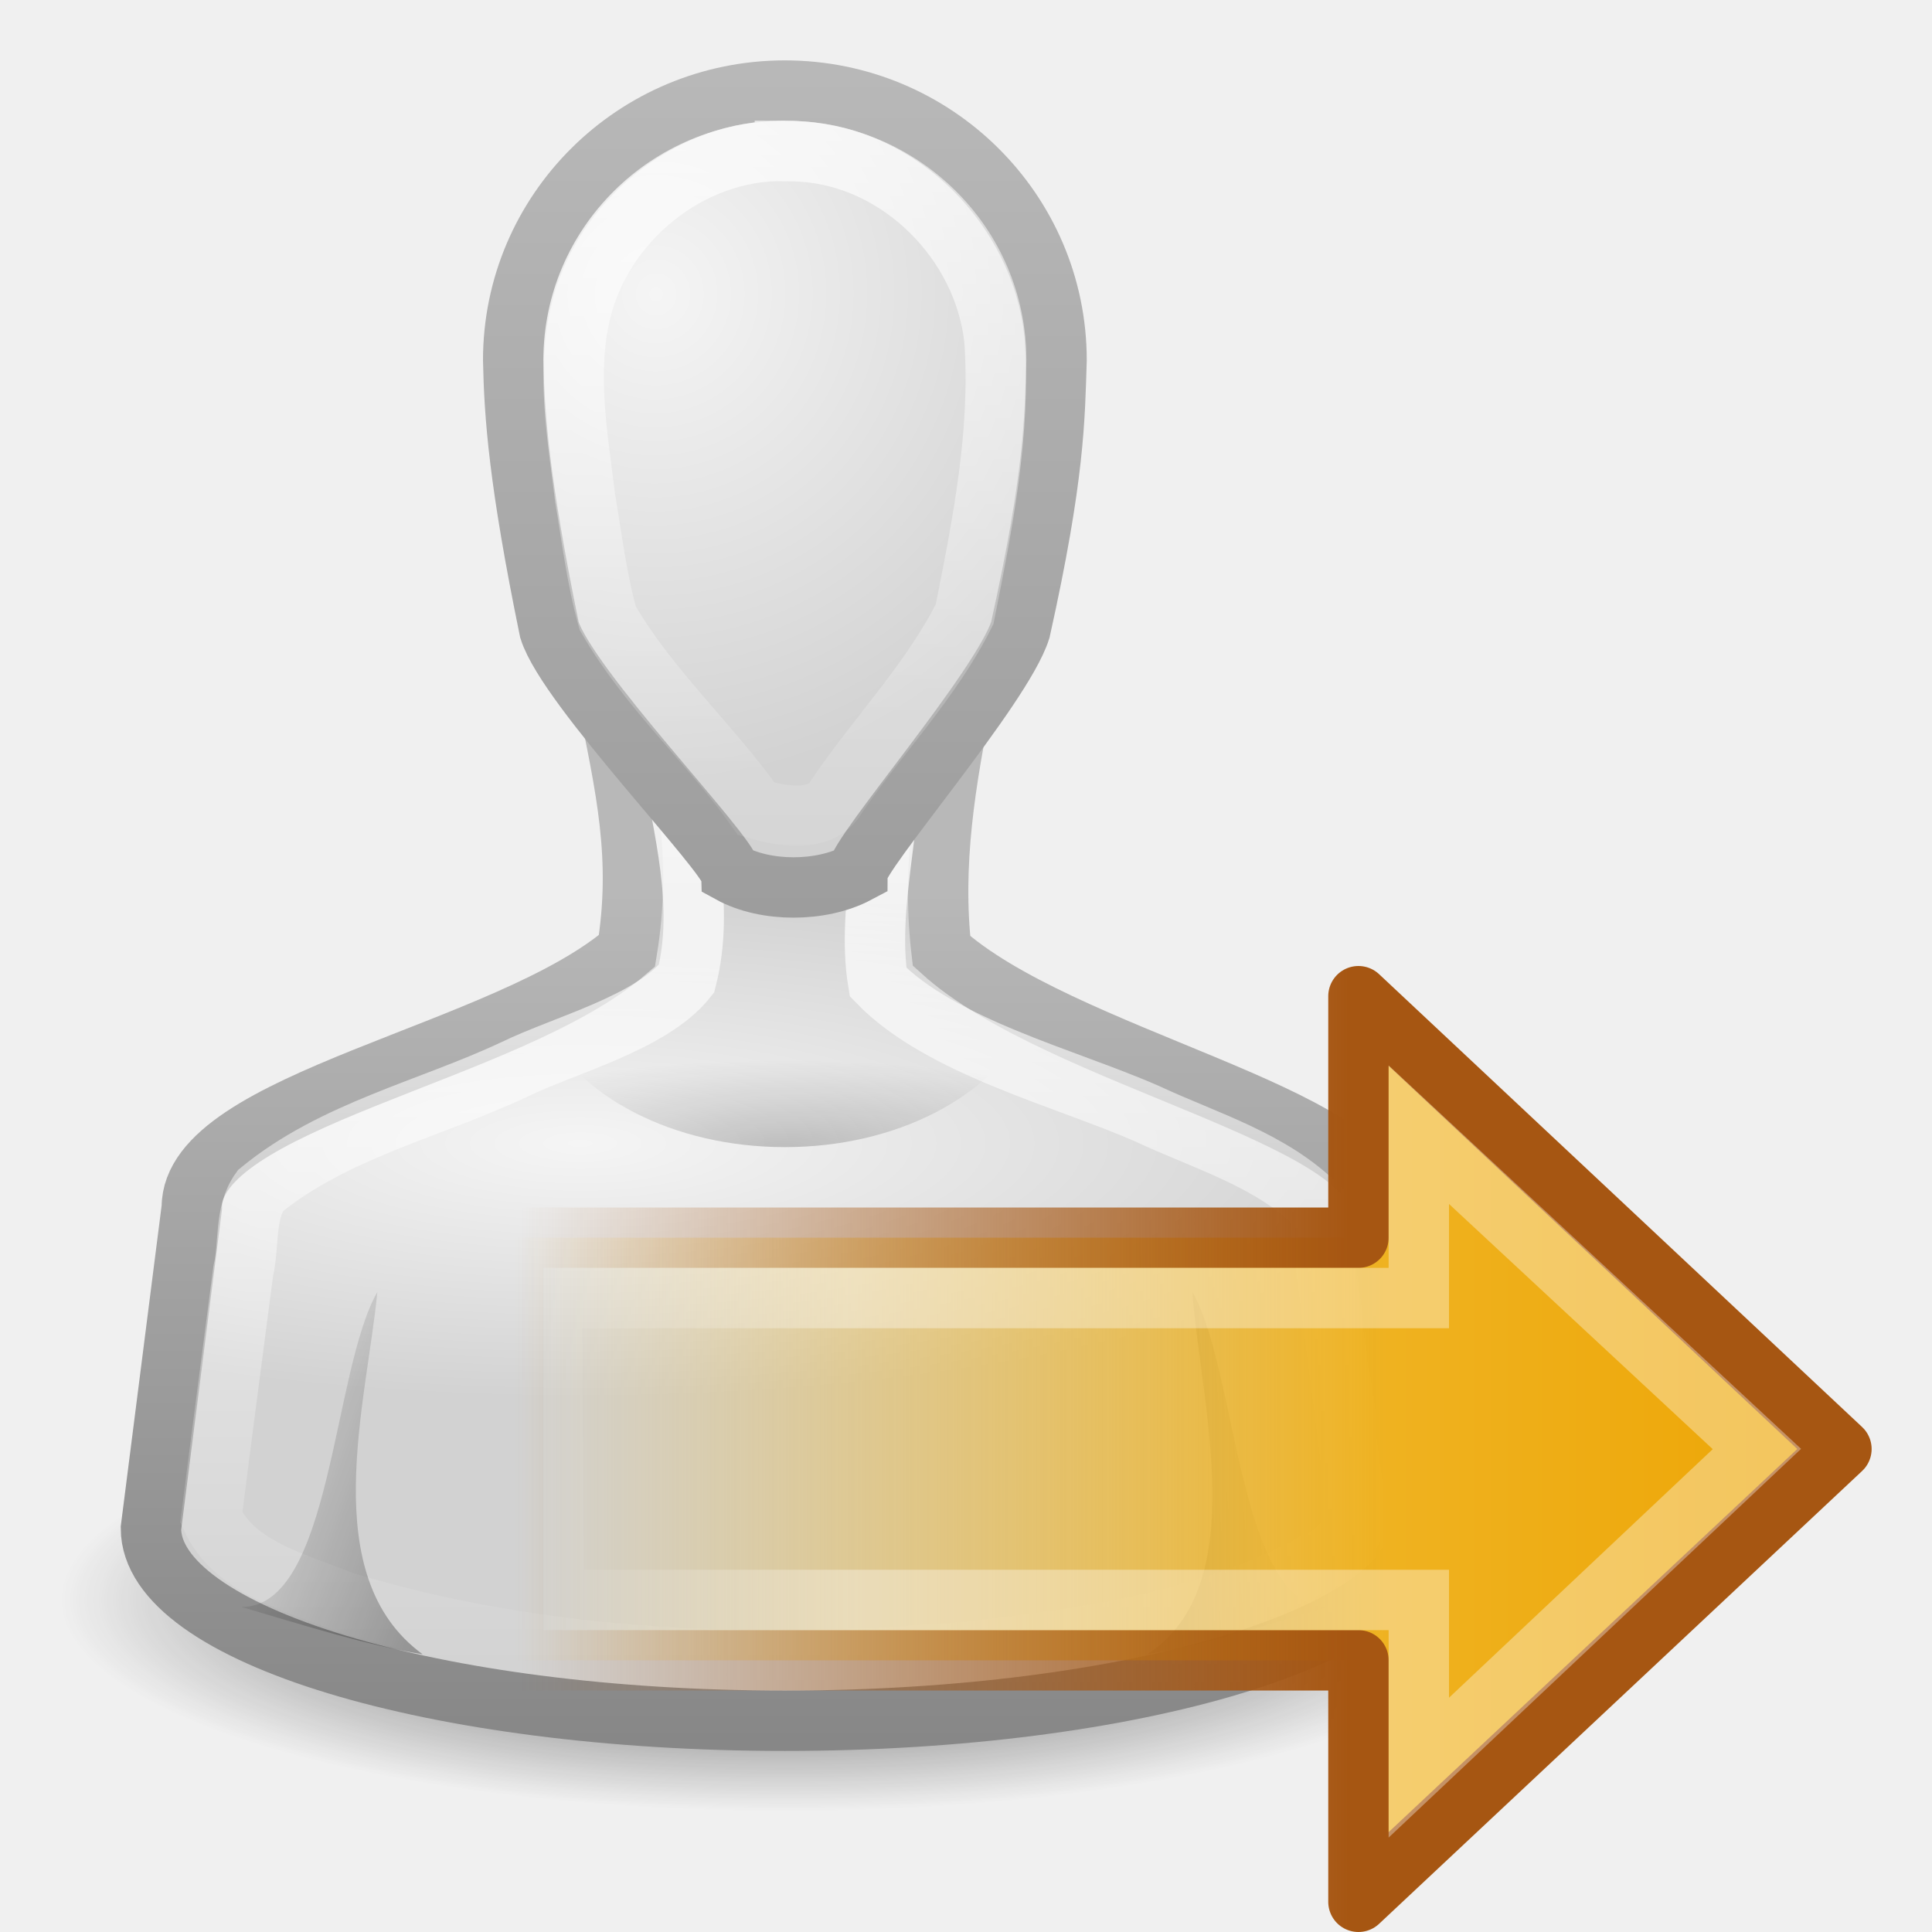
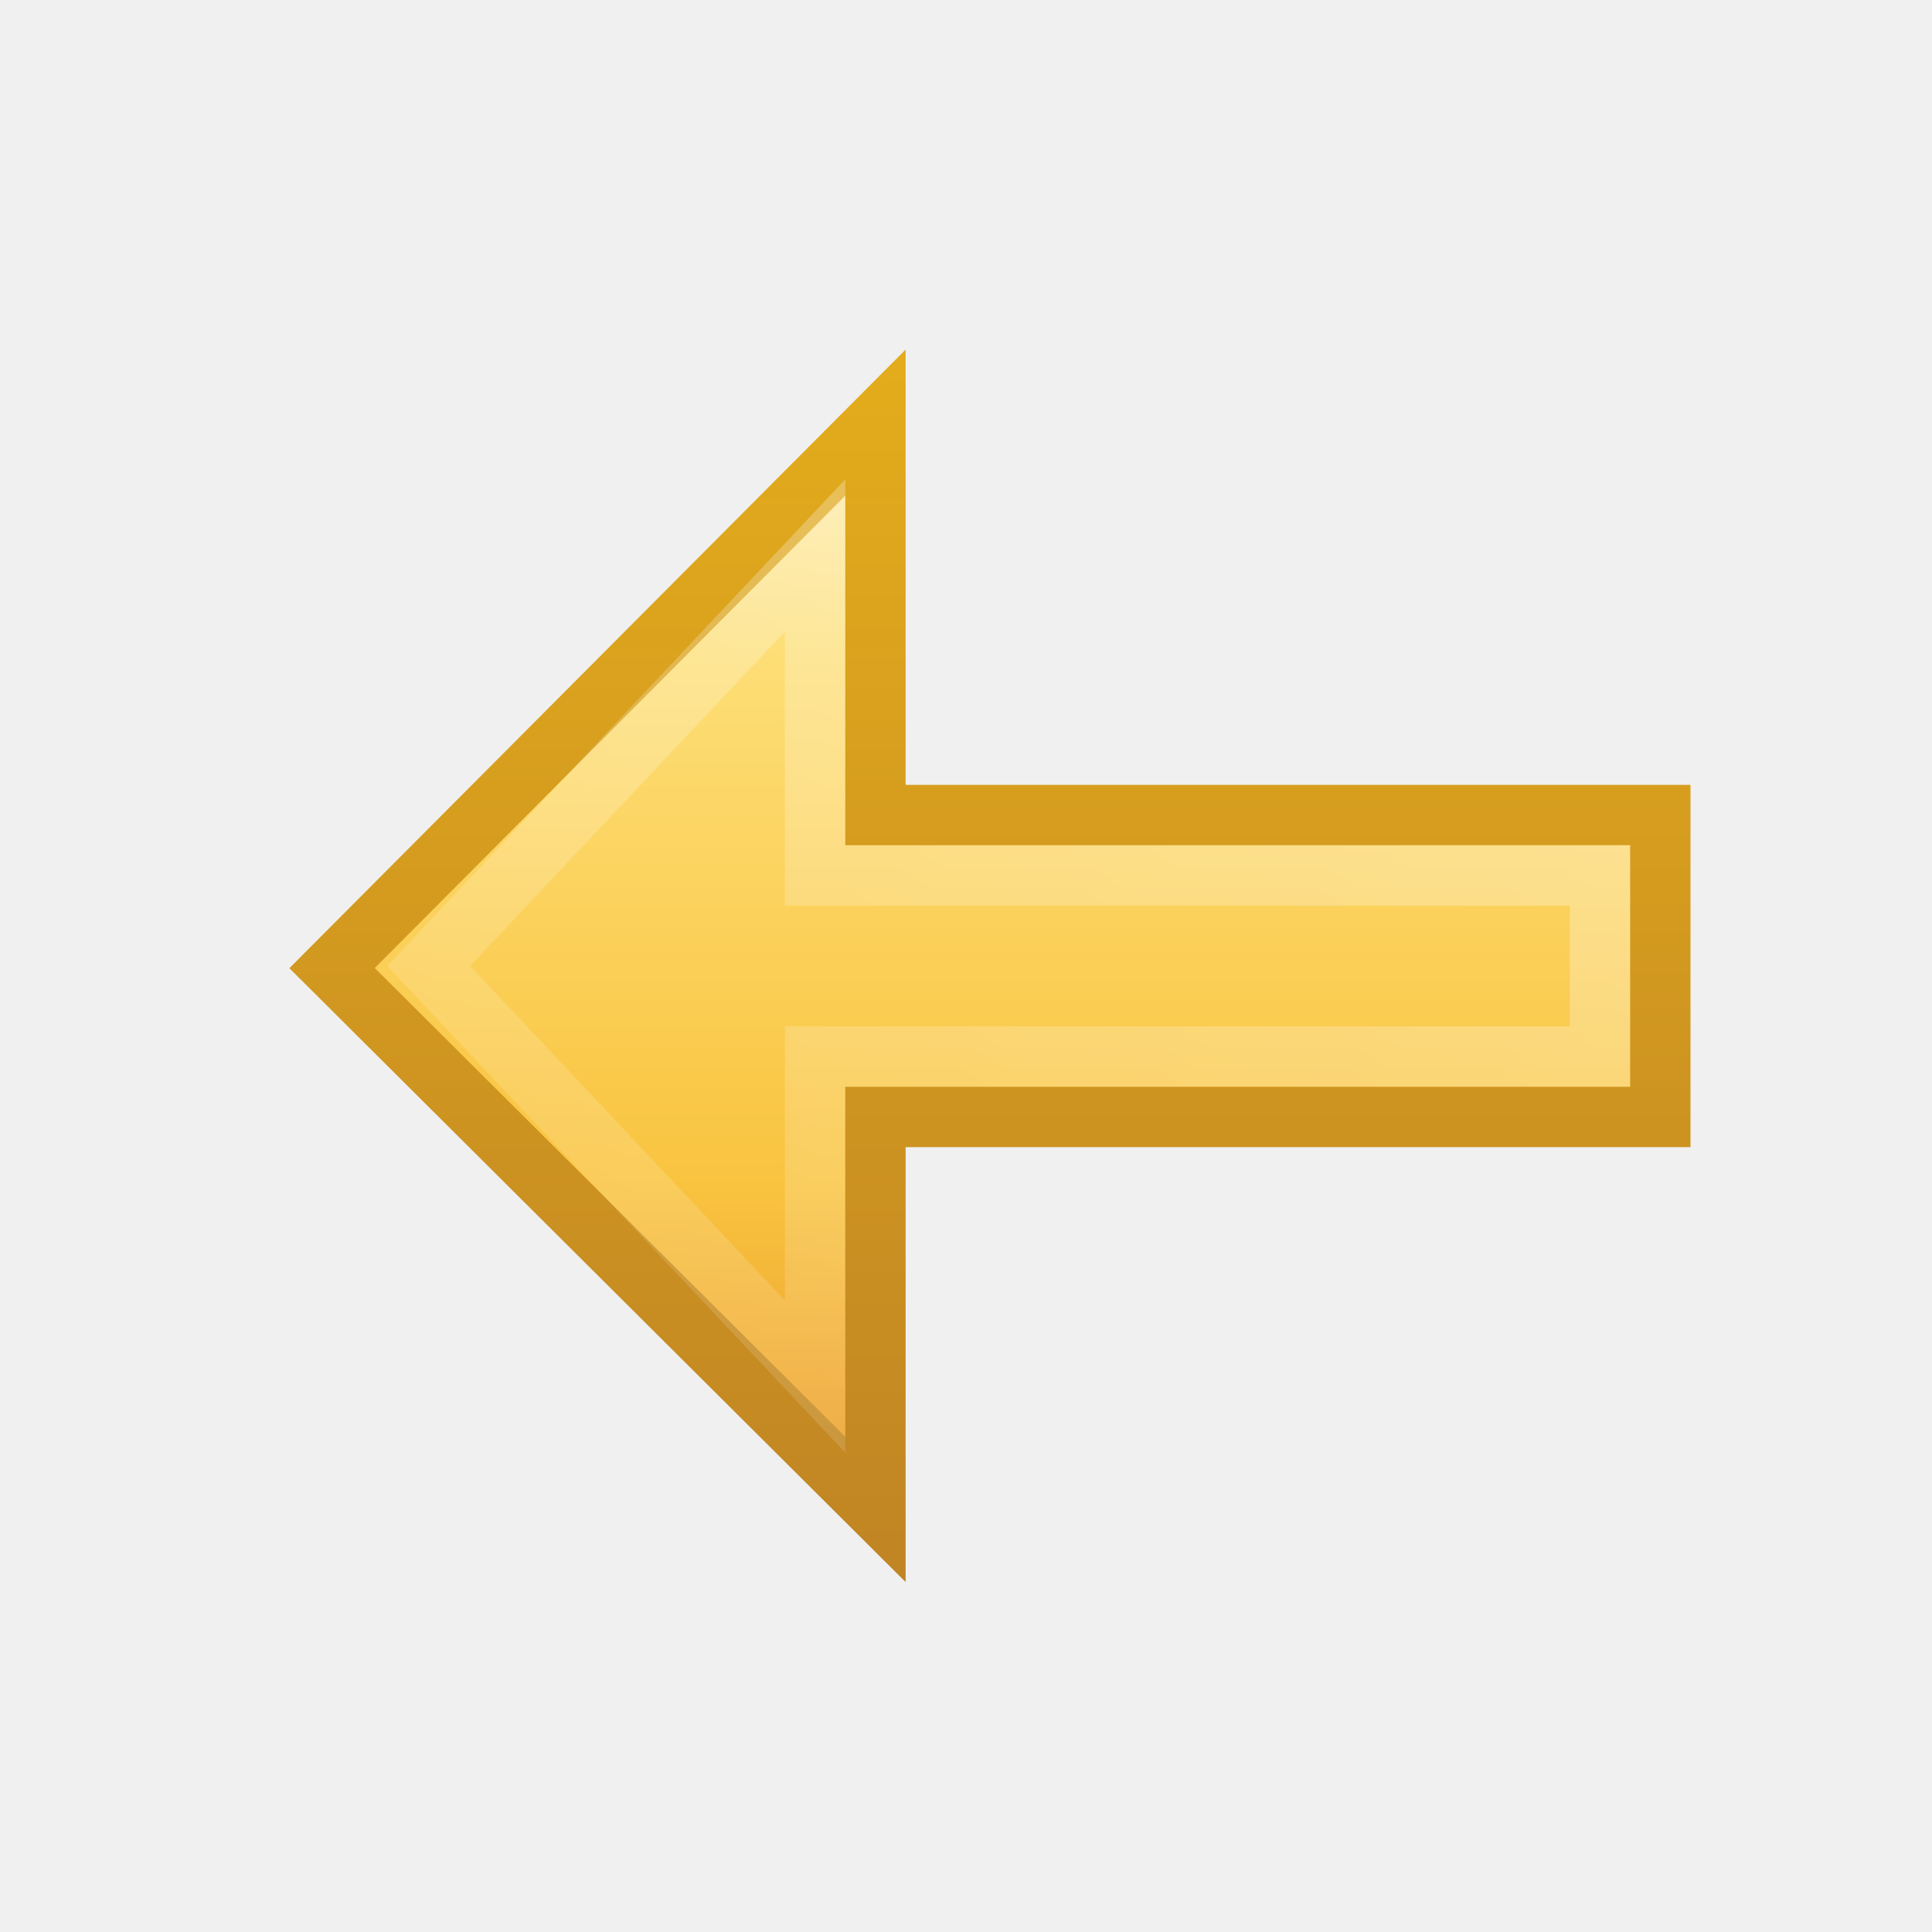
- <svg xmlns="http://www.w3.org/2000/svg" xmlns:xlink="http://www.w3.org/1999/xlink" version="1.0" width="32" height="32" id="svg11300">
-   <defs id="defs3">
-     <linearGradient id="linearGradient3341">
-       <stop id="stop3343" style="stop-color:white;stop-opacity:1" offset="0" />
-       <stop id="stop3345" style="stop-color:white;stop-opacity:0" offset="1" />
+ <svg xmlns="http://www.w3.org/2000/svg" xmlns:xlink="http://www.w3.org/1999/xlink" width="32" height="32" id="svg2491" version="1.1">
+   <defs id="defs2493">
+     <linearGradient id="linearGradient3166">
+       <stop id="stop3168" offset="0" style="stop-color:#a7cc5c;stop-opacity:1;" />
+       <stop id="stop3170" offset="1" style="stop-color:#789e2d;stop-opacity:1;" />
    </linearGradient>
-     <linearGradient id="linearGradient3840">
-       <stop id="stop3842" style="stop-color:#eda606;stop-opacity:1" offset="0" />
-       <stop id="stop3844" style="stop-color:#efb220;stop-opacity:1" offset="0.318" />
-       <stop id="stop3846" style="stop-color:#f1be3b;stop-opacity:0" offset="1" />
+     <linearGradient id="linearGradient5113">
+       <stop id="stop5115" offset="0" style="stop-color:white;stop-opacity:1;" />
+       <stop id="stop5117" offset="1" style="stop-color:white;stop-opacity:0;" />
    </linearGradient>
-     <linearGradient id="linearGradient5432">
-       <stop id="stop5434" style="stop-color:#a65612;stop-opacity:1" offset="0" />
-       <stop id="stop5436" style="stop-color:#a65612;stop-opacity:0" offset="1" />
+     <linearGradient id="linearGradient2264">
+       <stop style="stop-color:#d7e866;stop-opacity:1;" offset="0" id="stop2266" />
+       <stop style="stop-color:#8cab2a;stop-opacity:1;" offset="1" id="stop2268" />
    </linearGradient>
-     <linearGradient x1="30" y1="5.703" x2="30" y2="27.957" id="linearGradient2893" xlink:href="#linearGradient3341-2" gradientUnits="userSpaceOnUse" gradientTransform="matrix(0.5410937,0,0,0.603279,3.767194,-0.4403897)" />
-     <radialGradient cx="30" cy="33.188" r="4.688" fx="30" fy="33.188" id="radialGradient2891" xlink:href="#linearGradient5060-3" gradientUnits="userSpaceOnUse" gradientTransform="matrix(1.30387,-4.7098302e-7,1.8183369e-7,0.3072442,-19.11612,9.803347)" />
-     <linearGradient x1="38" y1="39" x2="43" y2="38.6" id="linearGradient2889-6" xlink:href="#linearGradient5060-3" gradientUnits="userSpaceOnUse" gradientTransform="matrix(0.75,0,0,0.6521739,-3.249996,0.2260888)" />
-     <linearGradient x1="22" y1="39" x2="17" y2="37.438" id="linearGradient2887-5" xlink:href="#linearGradient5060-3" gradientUnits="userSpaceOnUse" gradientTransform="matrix(0.75,0,0,0.6521739,-1.749996,0.2260888)" />
-     <linearGradient x1="30" y1="5" x2="30" y2="44.679" id="linearGradient2885" xlink:href="#linearGradient3785-0" gradientUnits="userSpaceOnUse" gradientTransform="matrix(0.6000148,0,0,0.6380476,1.999557,-1.009373)" />
-     <radialGradient cx="26.376" cy="12.313" r="8" fx="26.376" fy="12.313" id="radialGradient2883" xlink:href="#linearGradient6954-6" gradientUnits="userSpaceOnUse" gradientTransform="matrix(0.9841231,-0.08459387,0.07687018,1.011232,-9.038524,-4.344719)" />
-     <linearGradient x1="24.349" y1="57.333" x2="24.349" y2="83.733" id="linearGradient2880-0" xlink:href="#linearGradient3341-2" gradientUnits="userSpaceOnUse" gradientTransform="matrix(0.6551745,0,0,0.6818225,3.047376,-28.09122)" />
-     <linearGradient x1="30" y1="25.085" x2="30" y2="45" id="linearGradient2878" xlink:href="#linearGradient3785-0" gradientUnits="userSpaceOnUse" gradientTransform="matrix(0.6774201,0,0,0.7083345,-0.3226035,-2.02087)" />
-     <radialGradient cx="25" cy="28.66" r="16" fx="25" fy="28.66" id="radialGradient2876-9" xlink:href="#linearGradient6954-6" gradientUnits="userSpaceOnUse" gradientTransform="matrix(0.8891139,0,0,0.2643979,-5.614948,12.35986)" />
-     <radialGradient cx="32" cy="41.5" r="21" fx="32" fy="41.5" id="radialGradient2874" xlink:href="#linearGradient5060-3" gradientUnits="userSpaceOnUse" gradientTransform="matrix(0.5714286,0,0,0.1666667,1.714283,20.58333)" />
-     <linearGradient id="linearGradient5060-3">
-       <stop id="stop5062-1" style="stop-color:black;stop-opacity:1" offset="0" />
-       <stop id="stop5064-1" style="stop-color:black;stop-opacity:0" offset="1" />
+     <linearGradient xlink:href="#linearGradient5113" id="linearGradient3012" gradientUnits="userSpaceOnUse" gradientTransform="matrix(-0.8568984,0,0,0.8503062,34.78757,9.928788)" x1="16.068" y1="11.133" x2="37.731" y2="42.794" />
+     <linearGradient xlink:href="#linearGradient3846" id="linearGradient3015" gradientUnits="userSpaceOnUse" x1="21.131" y1="13.152" x2="21.131" y2="38.715" gradientTransform="matrix(-0.8529416,0,0,0.8503062,31.34367,9.975236)" />
+     <linearGradient y2="44.341" x2="71.204" y1="6.238" x1="71.204" gradientTransform="matrix(0.7297297,0,0,0.7297297,-90.64254,0.5163762)" gradientUnits="userSpaceOnUse" id="linearGradient3524" xlink:href="#linearGradient4011" />
+     <linearGradient id="linearGradient4011">
+       <stop id="stop4013" style="stop-color:#ffffff;stop-opacity:1;" offset="0" />
+       <stop offset="0.508" style="stop-color:#ffffff;stop-opacity:0.235;" id="stop4015" />
+       <stop id="stop4017" style="stop-color:#ffffff;stop-opacity:0.157;" offset="0.835" />
+       <stop id="stop4019" style="stop-color:#ffffff;stop-opacity:0.392;" offset="1" />
    </linearGradient>
-     <linearGradient id="linearGradient3341-2">
-       <stop id="stop3343-0" style="stop-color:white;stop-opacity:1" offset="0" />
-       <stop id="stop3345-7" style="stop-color:white;stop-opacity:0" offset="1" />
+     <radialGradient xlink:href="#linearGradient3846" id="radialGradient3013" gradientUnits="userSpaceOnUse" gradientTransform="matrix(0,1.700878,-2.245129,0,24.95807,-40.23605)" cx="23.896" cy="3.99" fx="23.896" fy="3.99" r="20.397" />
+     <linearGradient id="linearGradient3846">
+       <stop offset="0" style="stop-color:#fff3cb;stop-opacity:1" id="stop3848" />
+       <stop offset="0.262" style="stop-color:#fdde76;stop-opacity:1" id="stop3850" />
+       <stop offset="0.661" style="stop-color:#f9c440;stop-opacity:1" id="stop3852" />
+       <stop offset="1" style="stop-color:#e48b20;stop-opacity:1" id="stop3854" />
    </linearGradient>
-     <linearGradient id="linearGradient6954-6">
-       <stop id="stop6960-2" style="stop-color:#f5f5f5;stop-opacity:1" offset="0" />
-       <stop id="stop6962-1" style="stop-color:#d2d2d2;stop-opacity:1" offset="1" />
+     <linearGradient xlink:href="#linearGradient3856" id="linearGradient3015-2" gradientUnits="userSpaceOnUse" gradientTransform="matrix(0.7126612,0,0,0.7126613,-1.10387,-1.10387)" x1="18.379" y1="44.98" x2="18.379" y2="3.082" />
+     <linearGradient id="linearGradient3856">
+       <stop offset="0" style="stop-color:#b67926;stop-opacity:1" id="stop3858" />
+       <stop offset="1" style="stop-color:#eab41a;stop-opacity:1" id="stop3860" />
    </linearGradient>
-     <linearGradient id="linearGradient3785-0">
-       <stop id="stop3787-1" style="stop-color:#b8b8b8;stop-opacity:1" offset="0" />
-       <stop id="stop3789-9" style="stop-color:#878787;stop-opacity:1" offset="1" />
-     </linearGradient>
-     <linearGradient x1="3.888" y1="26.023" x2="-8.798" y2="26.023" id="linearGradient3134" xlink:href="#linearGradient3341" gradientUnits="userSpaceOnUse" gradientTransform="matrix(0.4088481,0,0,0.3832846,12.5293,14.23806)" />
-     <linearGradient x1="3.874" y1="28.281" x2="62.4" y2="28.281" id="linearGradient3137" xlink:href="#linearGradient3840" gradientUnits="userSpaceOnUse" gradientTransform="matrix(-0.3632623,0,0,0.3598443,31.16518,15.72906)" />
-     <linearGradient x1="41.817" y1="45.61" x2="41.817" y2="26.598" id="linearGradient3139" xlink:href="#linearGradient5432" gradientUnits="userSpaceOnUse" gradientTransform="matrix(0,-0.7147012,0.7214898,0,-10.56982,53.49163)" />
+     <radialGradient r="20.397" fy="3.99" fx="23.896" cy="3.99" cx="23.896" gradientTransform="matrix(0,1.700878,-2.245129,0,-29.33839,-37.21575)" gradientUnits="userSpaceOnUse" id="radialGradient3971" xlink:href="#linearGradient3846" />
+     <linearGradient y2="3.082" x2="18.379" y1="44.98" x1="18.379" gradientTransform="matrix(0.7126612,0,0,0.7126613,-55.40033,1.916435)" gradientUnits="userSpaceOnUse" id="linearGradient3973" xlink:href="#linearGradient3856" />
+     <linearGradient xlink:href="#linearGradient3856" id="linearGradient3819" x1="10" y1="48" x2="10" y2="18" gradientUnits="userSpaceOnUse" gradientTransform="translate(-3,0)" />
  </defs>
-   <g transform="translate(-7,-1)" id="g3735">
-     <path d="m 32,27.5 a 12,3.5 0 0 1 -24,0 12,3.5 0 1 1 24,0 z" id="path3823" style="opacity:0.8;fill:url(#radialGradient2874);fill-opacity:1;stroke:none" />
-     <path d="m 17.052,12.5 c 0.312,1.542 0.585,2.708 0.332,4.25 -1.972,1.711 -7.214,2.479 -7.207,4.25 l -0.677,5.313 c 0,1.76 4.701,3.188 10.5,3.188 5.799,0 10.5,-1.427 10.5,-3.188 l -0.677,-5.313 c -0.008,-1.516 -5.281,-2.479 -7.229,-4.25 -0.166,-1.431 0.066,-2.819 0.354,-4.25 l -5.896,0 z" id="path3766" style="fill:url(#radialGradient2876-9);fill-opacity:1;stroke:url(#linearGradient2878);stroke-width:1;stroke-miterlimit:4;stroke-opacity:1;stroke-dasharray:none" />
-     <path d="m 18.109,13.5 c 0.207,1.218 0.571,2.497 0.262,3.71 -0.586,0.735 -2.025,1.099 -2.851,1.503 -1.402,0.659 -2.992,1.011 -4.208,2.009 -0.267,0.373 -0.179,0.889 -0.283,1.329 -0.176,1.362 -0.358,2.723 -0.529,4.085 0.372,0.828 1.4,1.075 2.178,1.39 3.318,1.01 6.849,1.123 10.285,0.838 2.001,-0.22 4.07,-0.507 5.854,-1.497 0.549,-0.23 0.801,-0.764 0.61,-1.311 -0.19,-1.519 -0.41,-3.035 -0.582,-4.555 -0.764,-0.785 -1.875,-1.1 -2.847,-1.555 -1.344,-0.592 -3.412,-1.104 -4.454,-2.179 -0.202,-1.207 0.254,-2.749 0.191,-3.766 -1.375,2e-6 -2.251,-4e-6 -3.626,3e-6 z" id="path3894" style="fill:none;stroke:url(#linearGradient2880-0);stroke-width:1;stroke-miterlimit:4;stroke-opacity:1;stroke-dasharray:none" />
-     <path d="m 20,2.5 c -2.485,0 -4.5,2 -4.5,4.466 0.019,0.913 0.093,1.997 0.6,4.466 0.3,0.957 2.976,3.709 3,4.028 0.582,0.319 1.5,0.319 2.1,0 0,-0.319 2.4,-3.071 2.7,-4.028 0.571,-2.566 0.569,-3.509 0.6,-4.466 0,-2.467 -2.015,-4.466 -4.5,-4.466 z" id="path3764" style="fill:url(#radialGradient2883);fill-opacity:1;stroke:url(#linearGradient2885);stroke-width:1;stroke-miterlimit:4;stroke-opacity:1;stroke-dasharray:none" />
-     <path d="m 14,28.4 c -1.772,-1.293 -0.927,-4.163 -0.75,-6 -0.75,1.304 -0.75,5.217 -2.25,5.217 1.022,0.299 2.062,0.63 3,0.783 z" id="path3848" style="opacity:0.3;fill:url(#linearGradient2887-5);fill-opacity:1;stroke:none" />
-     <path d="m 26,28.4 c 1.763,-1.137 0.868,-4.23 0.75,-6 0.75,1.304 0.75,5.217 2.25,5.217 -1.022,0.299 -2.062,0.63 -3,0.783 z" id="path3850" style="opacity:0.3;fill:url(#linearGradient2889-6);fill-opacity:1;stroke:none" />
-     <path d="m 16,18 c 0.586,1.163 2.149,2 4,2 1.851,0 3.414,-0.837 4,-2 l -8,0 z" id="path3833" style="opacity:0.2;fill:url(#radialGradient2891);fill-opacity:1;stroke:none" />
-     <path d="m 20,3.5 c -1.578,-0.031 -3.035,1.166 -3.388,2.691 -0.233,1.003 -0.045,2.041 0.078,3.047 0.113,0.668 0.193,1.351 0.376,2.001 0.669,1.164 1.691,2.07 2.461,3.158 0.413,0.123 1.08,0.241 1.324,-0.198 0.691,-1.019 1.571,-1.918 2.126,-3.026 C 23.274,9.68 23.579,8.158 23.471,6.628 23.298,5.014 21.909,3.607 20.272,3.51 c -0.091,-0.007 -0.181,-0.011 -0.272,-0.011 z" id="path3906" style="opacity:0.7;fill:none;stroke:url(#linearGradient2893);stroke-width:1;stroke-miterlimit:4;stroke-opacity:1;stroke-dasharray:none" />
+   <g id="layer1" transform="translate(0,-16)">
+     <path style="fill:url(#linearGradient3015);fill-opacity:1;fill-rule:nonzero;stroke:url(#linearGradient3819);stroke-width:1;stroke-linecap:butt;stroke-linejoin:miter;stroke-miterlimit:4;stroke-opacity:1;stroke-dasharray:none;stroke-dashoffset:0;marker:none;visibility:visible;display:inline;overflow:visible" d="m 14.5,23 -9,9.035 9,8.965 0,-6.5 13,0 0,-5 -13,0 z" id="path4348" />
+     <path style="opacity:0.354;fill:none;stroke:url(#linearGradient3012);stroke-width:1;stroke-linecap:butt;stroke-linejoin:miter;stroke-miterlimit:4;stroke-opacity:1;stroke-dasharray:none;stroke-dashoffset:0;marker:none;visibility:visible;display:inline;overflow:visible" d="m 13.5,25.2 -6.4,6.8 6.4,6.8 0,-5.3 13,0 1.18e-4,-3 -13,0 z" id="path4360" />
+     <path style="fill:url(#radialGradient3971);fill-opacity:1;stroke:url(#linearGradient3973);stroke-width:1.004;stroke-linecap:round;stroke-linejoin:round;stroke-miterlimit:4;stroke-opacity:1;stroke-dasharray:none;stroke-dashoffset:0" id="path2555" d="m -38.296,4.522 c -8,0 -14.498,6.499 -14.498,14.498 0,8 6.499,14.498 14.498,14.498 8,0 14.498,-6.499 14.498,-14.498 0,-8 -6.499,-14.498 -14.498,-14.498 z" />
+     <path style="opacity:0.5;color:#000000;fill:none;stroke:url(#linearGradient3524);stroke-width:1;stroke-linecap:round;stroke-linejoin:round;stroke-miterlimit:4;stroke-opacity:1;stroke-dasharray:none;stroke-dashoffset:0;marker:none;visibility:visible;display:inline;overflow:visible;enable-background:accumulate" id="path8655-6" d="m -24.796,19.02 c 0,7.456 -6.045,13.5 -13.5,13.5 -7.456,0 -13.5,-6.044 -13.5,-13.5 0,-7.456 6.044,-13.5 13.5,-13.5 7.455,0 13.5,6.044 13.5,13.5 l 0,0 z" />
+     <path id="path3939" d="m -38.296,17.02 6,0 0,3 -6,0 0,5 -7,-6.5 7,-6.5 z" style="opacity:0.4;fill:#000000;fill-opacity:1;stroke:none" />
+     <path style="fill:#ffffff;fill-opacity:1;stroke:none" d="m -38.296,18.02 6,0 0,3 -6,0 0,5 -7,-6.5 7,-6.5 z" id="path3899" />
  </g>
-   <path d="M 22.5,16.5 30.5,24 l -8,7.5 0,-4 -14,0 0,-7 14,0 0,-4 z" id="path3801" style="fill:url(#linearGradient3137);fill-opacity:1;fill-rule:nonzero;stroke:url(#linearGradient3139);stroke-width:1;stroke-linecap:round;stroke-linejoin:round;stroke-miterlimit:4;stroke-opacity:1;stroke-dasharray:none;stroke-dashoffset:0;marker:none;visibility:visible;display:inline;overflow:visible" />
-   <path d="m 23.5,18.794 5.6,5.206 -5.6,5.278 0,-2.778 -14.325,0 -0.039,-5 14.364,0 0,-2.706 z" id="path3803" style="opacity:0.354;fill:none;stroke:url(#linearGradient3134);stroke-width:1;stroke-linecap:butt;stroke-linejoin:miter;stroke-miterlimit:4;stroke-opacity:1;stroke-dasharray:none;stroke-dashoffset:0;marker:none;visibility:visible;display:inline;overflow:visible" />
</svg>
